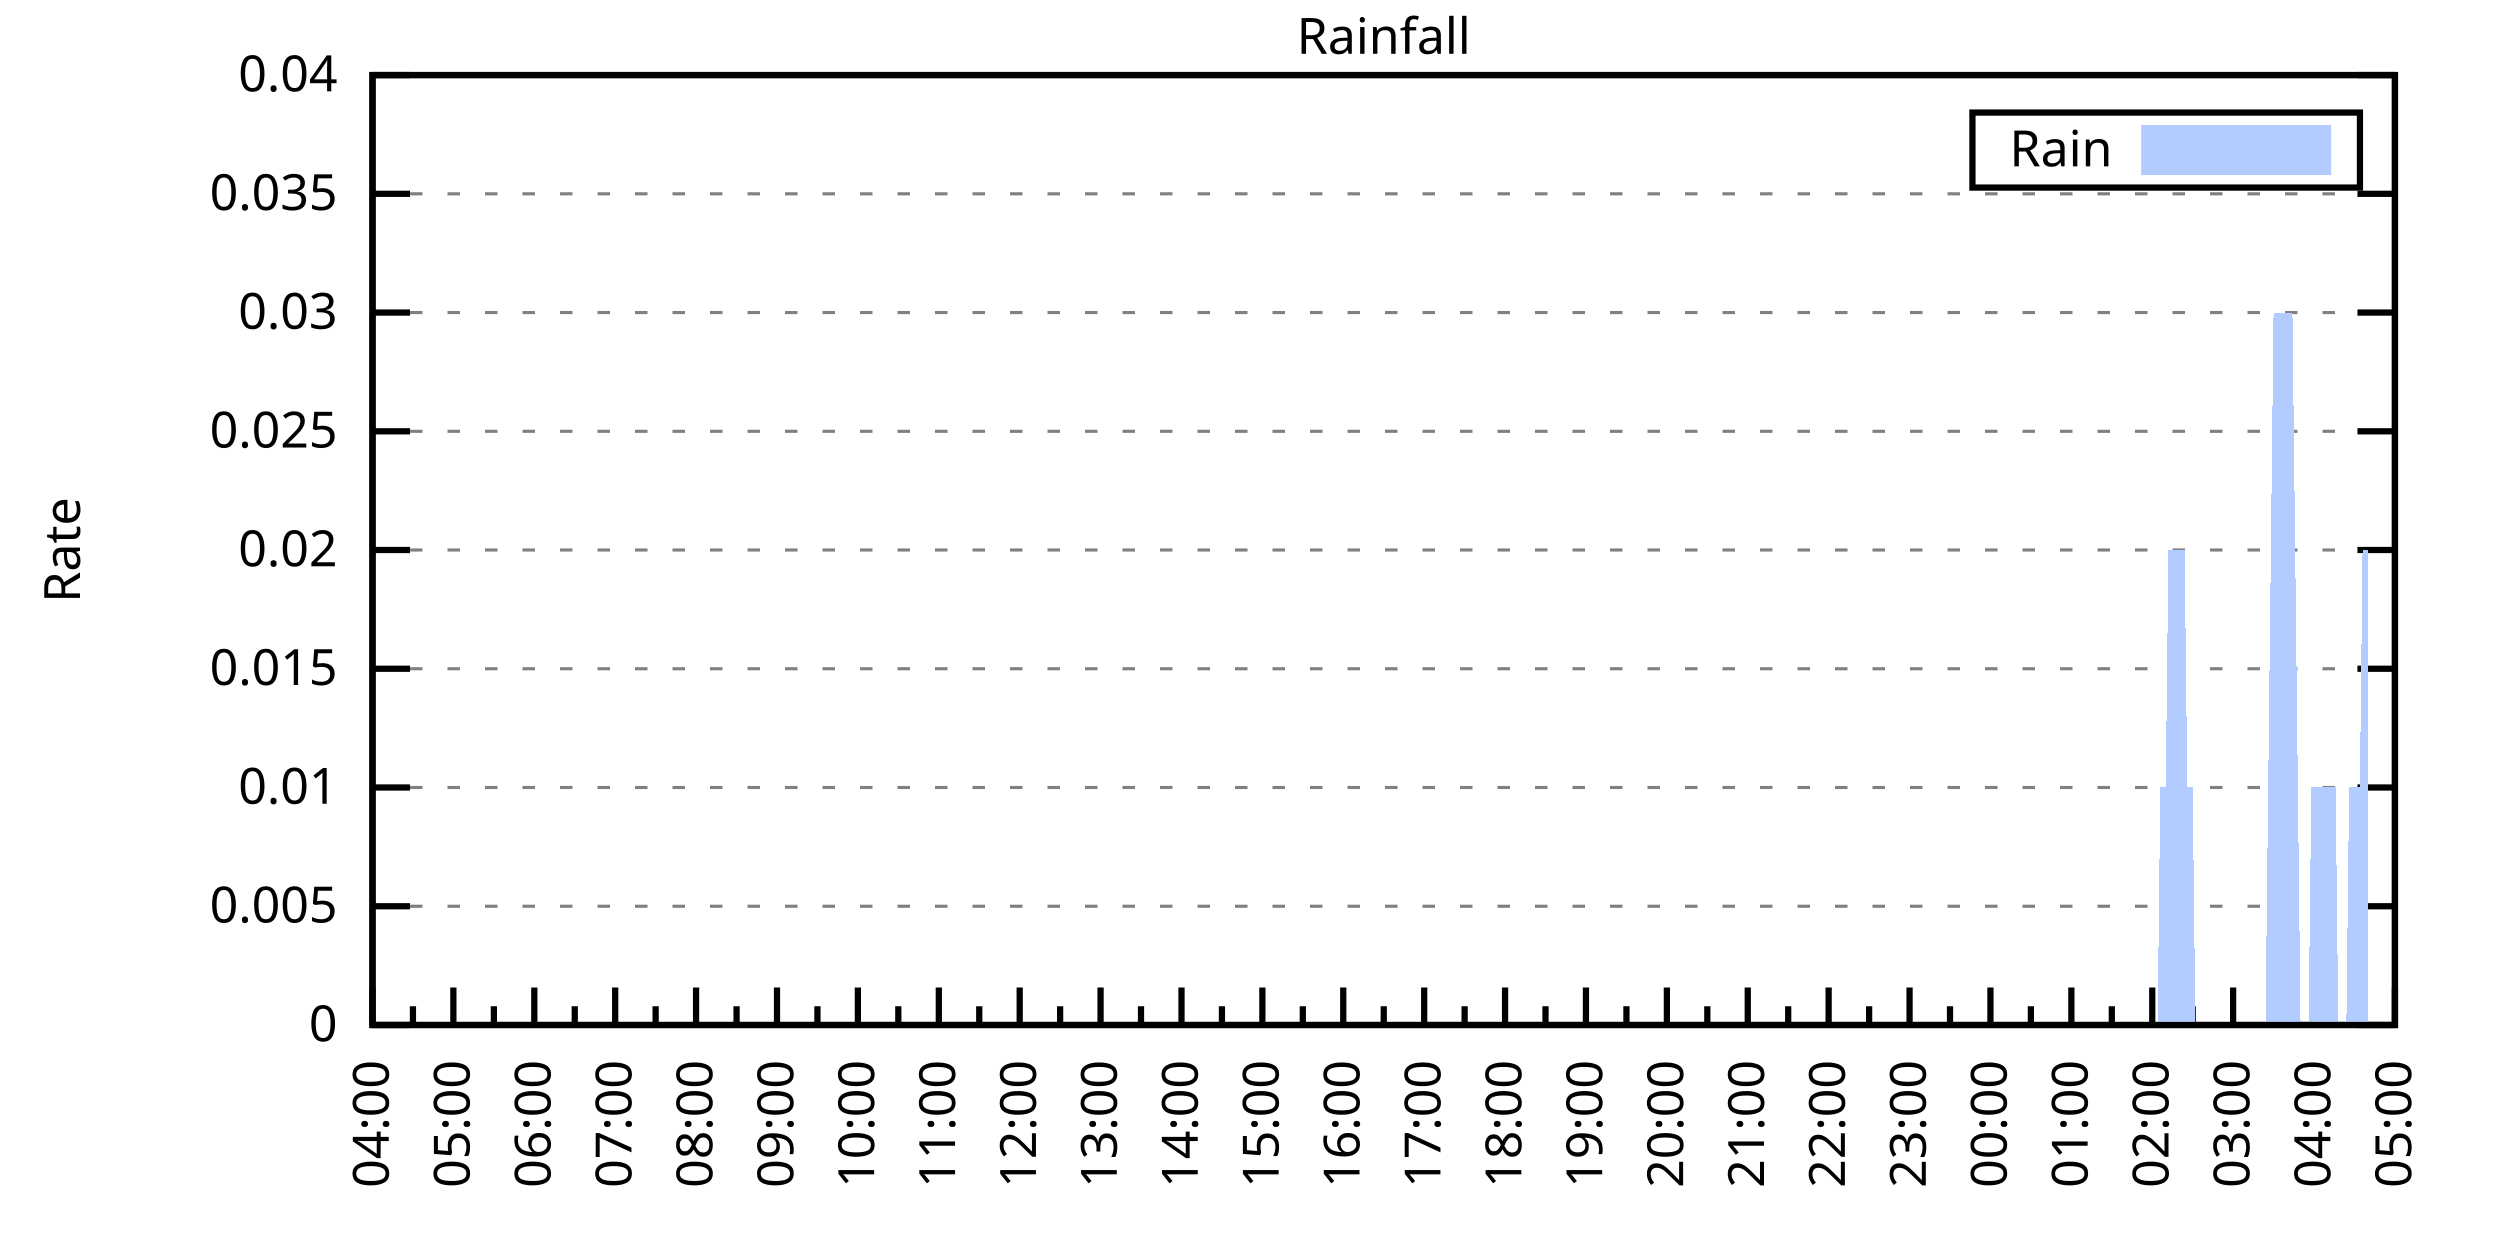
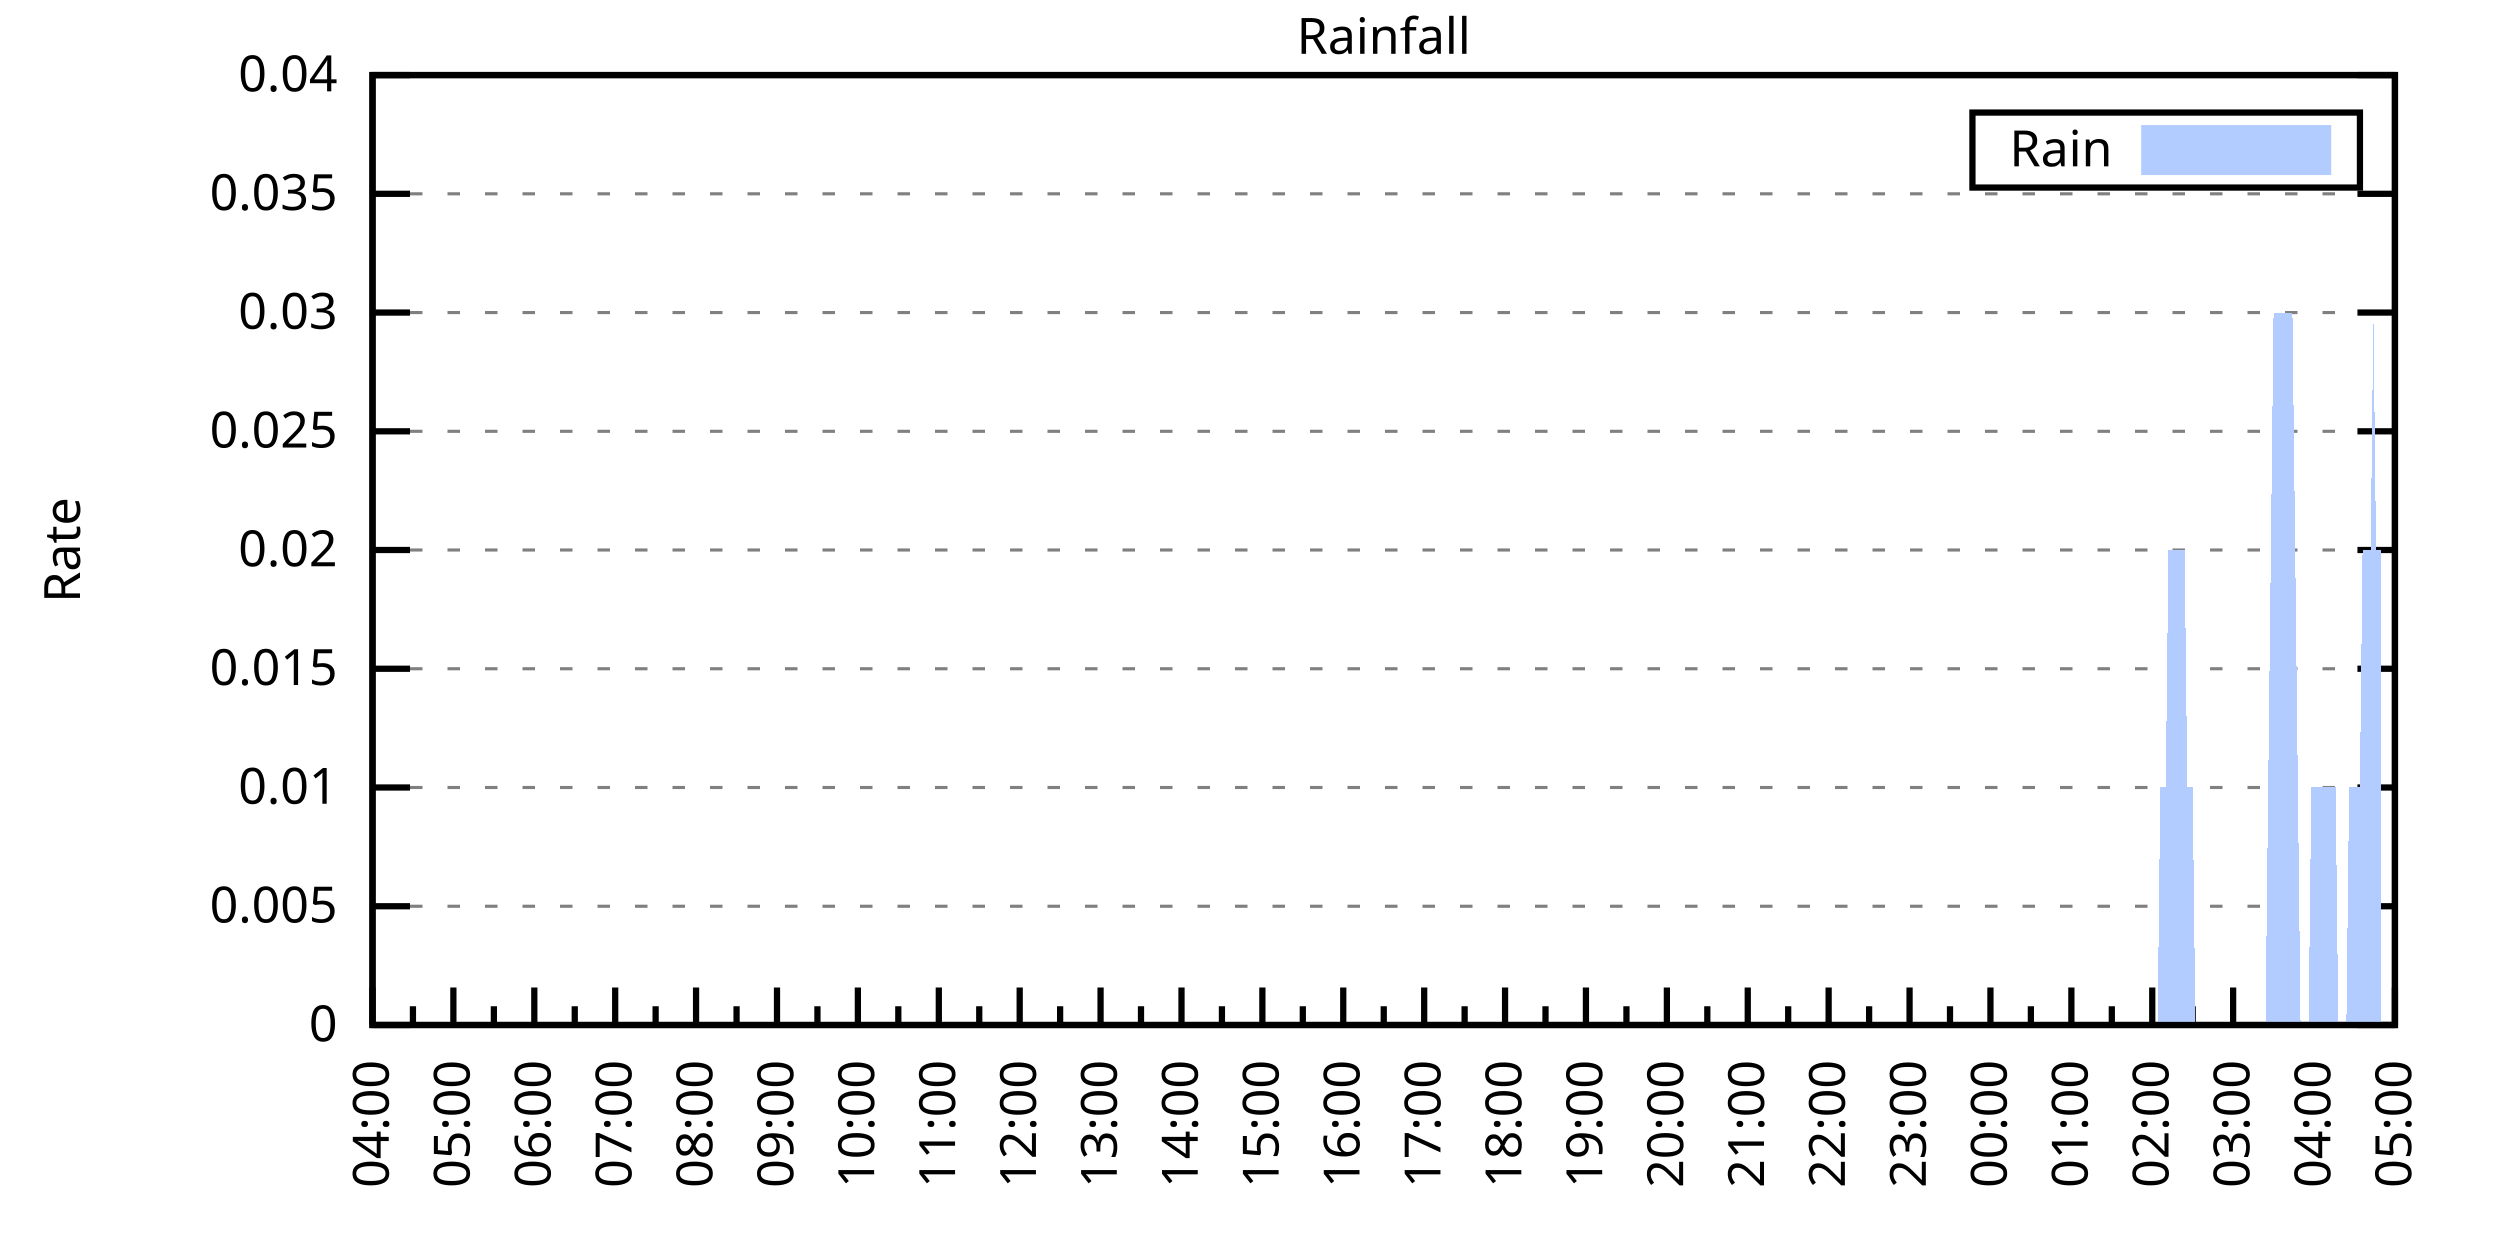
<svg xmlns="http://www.w3.org/2000/svg" xmlns:xlink="http://www.w3.org/1999/xlink" width="400" height="200" viewBox="0 0 400 200">
  <g id="gnuplot_canvas">
    <rect x="0" y="0" width="400" height="200" fill="none" />
    <defs>
      <circle id="gpDot" r="0.5" stroke-width="0.5" stroke="currentColor" />
      <path id="gpPt0" stroke-width="0.333" stroke="currentColor" d="M-1,0 h2 M0,-1 v2" />
      <path id="gpPt1" stroke-width="0.333" stroke="currentColor" d="M-1,-1 L1,1 M1,-1 L-1,1" />
      <path id="gpPt2" stroke-width="0.333" stroke="currentColor" d="M-1,0 L1,0 M0,-1 L0,1 M-1,-1 L1,1 M-1,1 L1,-1" />
      <rect id="gpPt3" stroke-width="0.333" stroke="currentColor" x="-1" y="-1" width="2" height="2" />
      <rect id="gpPt4" stroke-width="0.333" stroke="currentColor" fill="currentColor" x="-1" y="-1" width="2" height="2" />
      <circle id="gpPt5" stroke-width="0.333" stroke="currentColor" cx="0" cy="0" r="1" />
      <use xlink:href="#gpPt5" id="gpPt6" fill="currentColor" stroke="none" />
      <path id="gpPt7" stroke-width="0.333" stroke="currentColor" d="M0,-1.33 L-1.33,0.67 L1.33,0.67 z" />
      <use xlink:href="#gpPt7" id="gpPt8" fill="currentColor" stroke="none" />
      <use xlink:href="#gpPt7" id="gpPt9" stroke="currentColor" transform="rotate(180)" />
      <use xlink:href="#gpPt9" id="gpPt10" fill="currentColor" stroke="none" />
      <use xlink:href="#gpPt3" id="gpPt11" stroke="currentColor" transform="rotate(45)" />
      <use xlink:href="#gpPt11" id="gpPt12" fill="currentColor" stroke="none" />
      <path id="gpPt13" stroke-width="0.333" stroke="currentColor" d="M0,1.330 L1.265,0.411 L0.782,-1.067 L-0.782,-1.076 L-1.265,0.411 z" />
      <use xlink:href="#gpPt13" id="gpPt14" fill="currentColor" stroke="none" />
      <filter id="textbox" filterUnits="objectBoundingBox" x="0" y="0" height="1" width="1">
        <feFlood flood-color="white" flood-opacity="1" result="bgnd" />
        <feComposite in="SourceGraphic" in2="bgnd" operator="atop" />
      </filter>
      <filter id="greybox" filterUnits="objectBoundingBox" x="0" y="0" height="1" width="1">
        <feFlood flood-color="lightgrey" flood-opacity="1" result="grey" />
        <feComposite in="SourceGraphic" in2="grey" operator="atop" />
      </filter>
    </defs>
    <g fill="none" color="white" stroke="currentColor" stroke-width="1.00" stroke-linecap="butt" stroke-linejoin="miter">
</g>
    <g fill="none" color="black" stroke="currentColor" stroke-width="1.00" stroke-linecap="butt" stroke-linejoin="miter">
      <g stroke="none" shape-rendering="crispEdges">
        <polygon fill="rgb(255, 255, 255)" points="59.60,164.00 383.18,164.00 383.18,12.02 59.60,12.02 " />
      </g>
    </g>
    <g fill="none" color="black" stroke="currentColor" stroke-width="1.00" stroke-linecap="butt" stroke-linejoin="miter">
</g>
    <g fill="none" color="black" stroke="black" stroke-width="0.50" stroke-linecap="butt" stroke-linejoin="miter">
</g>
    <g fill="none" color="gray" stroke="currentColor" stroke-width="0.50" stroke-linecap="butt" stroke-linejoin="miter">
      <path stroke="gray" stroke-dasharray="2,4" class="gridline" d="M59.60,164.00 L383.19,164.00  " />
    </g>
    <g fill="none" color="gray" stroke="gray" stroke-width="1.00" stroke-linecap="butt" stroke-linejoin="miter">
</g>
    <g fill="none" color="black" stroke="currentColor" stroke-width="1.00" stroke-linecap="butt" stroke-linejoin="miter">
      <path stroke="black" d="M59.60,164.00 L65.60,164.00 M383.19,164.00 L377.19,164.00  " />
      <g transform="translate(54.00,166.60)" stroke="none" fill="black" font-family="Sans" font-size="8.00" text-anchor="end">
        <text>
          <tspan font-family="Sans"> 0</tspan>
        </text>
      </g>
    </g>
    <g fill="none" color="black" stroke="currentColor" stroke-width="1.00" stroke-linecap="butt" stroke-linejoin="miter">
</g>
    <g fill="none" color="black" stroke="black" stroke-width="0.50" stroke-linecap="butt" stroke-linejoin="miter">
</g>
    <g fill="none" color="gray" stroke="currentColor" stroke-width="0.50" stroke-linecap="butt" stroke-linejoin="miter">
      <path stroke="gray" stroke-dasharray="2,4" class="gridline" d="M59.60,145.00 L383.19,145.00  " />
    </g>
    <g fill="none" color="gray" stroke="gray" stroke-width="1.00" stroke-linecap="butt" stroke-linejoin="miter">
</g>
    <g fill="none" color="black" stroke="currentColor" stroke-width="1.00" stroke-linecap="butt" stroke-linejoin="miter">
      <path stroke="black" d="M59.60,145.00 L65.60,145.00 M383.19,145.00 L377.19,145.00  " />
      <g transform="translate(54.00,147.60)" stroke="none" fill="black" font-family="Sans" font-size="8.00" text-anchor="end">
        <text>
          <tspan font-family="Sans"> 0.005</tspan>
        </text>
      </g>
    </g>
    <g fill="none" color="black" stroke="currentColor" stroke-width="1.00" stroke-linecap="butt" stroke-linejoin="miter">
</g>
    <g fill="none" color="black" stroke="black" stroke-width="0.50" stroke-linecap="butt" stroke-linejoin="miter">
</g>
    <g fill="none" color="gray" stroke="currentColor" stroke-width="0.50" stroke-linecap="butt" stroke-linejoin="miter">
      <path stroke="gray" stroke-dasharray="2,4" class="gridline" d="M59.60,126.00 L383.19,126.00  " />
    </g>
    <g fill="none" color="gray" stroke="gray" stroke-width="1.00" stroke-linecap="butt" stroke-linejoin="miter">
</g>
    <g fill="none" color="black" stroke="currentColor" stroke-width="1.00" stroke-linecap="butt" stroke-linejoin="miter">
      <path stroke="black" d="M59.60,126.00 L65.60,126.00 M383.19,126.00 L377.19,126.00  " />
      <g transform="translate(54.00,128.60)" stroke="none" fill="black" font-family="Sans" font-size="8.00" text-anchor="end">
        <text>
          <tspan font-family="Sans"> 0.01</tspan>
        </text>
      </g>
    </g>
    <g fill="none" color="black" stroke="currentColor" stroke-width="1.00" stroke-linecap="butt" stroke-linejoin="miter">
</g>
    <g fill="none" color="black" stroke="black" stroke-width="0.50" stroke-linecap="butt" stroke-linejoin="miter">
</g>
    <g fill="none" color="gray" stroke="currentColor" stroke-width="0.50" stroke-linecap="butt" stroke-linejoin="miter">
      <path stroke="gray" stroke-dasharray="2,4" class="gridline" d="M59.60,107.00 L383.19,107.00  " />
    </g>
    <g fill="none" color="gray" stroke="gray" stroke-width="1.00" stroke-linecap="butt" stroke-linejoin="miter">
</g>
    <g fill="none" color="black" stroke="currentColor" stroke-width="1.00" stroke-linecap="butt" stroke-linejoin="miter">
      <path stroke="black" d="M59.60,107.00 L65.60,107.00 M383.19,107.00 L377.19,107.00  " />
      <g transform="translate(54.00,109.60)" stroke="none" fill="black" font-family="Sans" font-size="8.00" text-anchor="end">
        <text>
          <tspan font-family="Sans"> 0.015</tspan>
        </text>
      </g>
    </g>
    <g fill="none" color="black" stroke="currentColor" stroke-width="1.00" stroke-linecap="butt" stroke-linejoin="miter">
</g>
    <g fill="none" color="black" stroke="black" stroke-width="0.50" stroke-linecap="butt" stroke-linejoin="miter">
</g>
    <g fill="none" color="gray" stroke="currentColor" stroke-width="0.50" stroke-linecap="butt" stroke-linejoin="miter">
      <path stroke="gray" stroke-dasharray="2,4" class="gridline" d="M59.60,88.00 L383.19,88.00  " />
    </g>
    <g fill="none" color="gray" stroke="gray" stroke-width="1.00" stroke-linecap="butt" stroke-linejoin="miter">
</g>
    <g fill="none" color="black" stroke="currentColor" stroke-width="1.00" stroke-linecap="butt" stroke-linejoin="miter">
      <path stroke="black" d="M59.60,88.00 L65.60,88.00 M383.19,88.00 L377.19,88.00  " />
      <g transform="translate(54.00,90.60)" stroke="none" fill="black" font-family="Sans" font-size="8.00" text-anchor="end">
        <text>
          <tspan font-family="Sans"> 0.02</tspan>
        </text>
      </g>
    </g>
    <g fill="none" color="black" stroke="currentColor" stroke-width="1.00" stroke-linecap="butt" stroke-linejoin="miter">
</g>
    <g fill="none" color="black" stroke="black" stroke-width="0.50" stroke-linecap="butt" stroke-linejoin="miter">
</g>
    <g fill="none" color="gray" stroke="currentColor" stroke-width="0.50" stroke-linecap="butt" stroke-linejoin="miter">
      <path stroke="gray" stroke-dasharray="2,4" class="gridline" d="M59.60,69.01 L383.19,69.01  " />
    </g>
    <g fill="none" color="gray" stroke="gray" stroke-width="1.00" stroke-linecap="butt" stroke-linejoin="miter">
</g>
    <g fill="none" color="black" stroke="currentColor" stroke-width="1.00" stroke-linecap="butt" stroke-linejoin="miter">
      <path stroke="black" d="M59.60,69.01 L65.60,69.01 M383.19,69.01 L377.19,69.01  " />
      <g transform="translate(54.00,71.61)" stroke="none" fill="black" font-family="Sans" font-size="8.00" text-anchor="end">
        <text>
          <tspan font-family="Sans"> 0.025</tspan>
        </text>
      </g>
    </g>
    <g fill="none" color="black" stroke="currentColor" stroke-width="1.00" stroke-linecap="butt" stroke-linejoin="miter">
</g>
    <g fill="none" color="black" stroke="black" stroke-width="0.50" stroke-linecap="butt" stroke-linejoin="miter">
</g>
    <g fill="none" color="gray" stroke="currentColor" stroke-width="0.50" stroke-linecap="butt" stroke-linejoin="miter">
      <path stroke="gray" stroke-dasharray="2,4" class="gridline" d="M59.60,50.01 L383.19,50.01  " />
    </g>
    <g fill="none" color="gray" stroke="gray" stroke-width="1.00" stroke-linecap="butt" stroke-linejoin="miter">
</g>
    <g fill="none" color="black" stroke="currentColor" stroke-width="1.00" stroke-linecap="butt" stroke-linejoin="miter">
      <path stroke="black" d="M59.60,50.01 L65.60,50.01 M383.19,50.01 L377.19,50.01  " />
      <g transform="translate(54.00,52.61)" stroke="none" fill="black" font-family="Sans" font-size="8.00" text-anchor="end">
        <text>
          <tspan font-family="Sans"> 0.03</tspan>
        </text>
      </g>
    </g>
    <g fill="none" color="black" stroke="currentColor" stroke-width="1.00" stroke-linecap="butt" stroke-linejoin="miter">
</g>
    <g fill="none" color="black" stroke="black" stroke-width="0.50" stroke-linecap="butt" stroke-linejoin="miter">
</g>
    <g fill="none" color="gray" stroke="currentColor" stroke-width="0.50" stroke-linecap="butt" stroke-linejoin="miter">
      <path stroke="gray" stroke-dasharray="2,4" class="gridline" d="M59.60,31.01 L383.19,31.01  " />
    </g>
    <g fill="none" color="gray" stroke="gray" stroke-width="1.00" stroke-linecap="butt" stroke-linejoin="miter">
</g>
    <g fill="none" color="black" stroke="currentColor" stroke-width="1.00" stroke-linecap="butt" stroke-linejoin="miter">
      <path stroke="black" d="M59.60,31.01 L65.60,31.01 M383.19,31.01 L377.19,31.01  " />
      <g transform="translate(54.00,33.61)" stroke="none" fill="black" font-family="Sans" font-size="8.00" text-anchor="end">
        <text>
          <tspan font-family="Sans"> 0.035</tspan>
        </text>
      </g>
    </g>
    <g fill="none" color="black" stroke="currentColor" stroke-width="1.00" stroke-linecap="butt" stroke-linejoin="miter">
</g>
    <g fill="none" color="black" stroke="black" stroke-width="0.50" stroke-linecap="butt" stroke-linejoin="miter">
</g>
    <g fill="none" color="gray" stroke="currentColor" stroke-width="0.50" stroke-linecap="butt" stroke-linejoin="miter">
      <path stroke="gray" stroke-dasharray="2,4" class="gridline" d="M59.60,12.01 L383.19,12.01  " />
    </g>
    <g fill="none" color="gray" stroke="gray" stroke-width="1.00" stroke-linecap="butt" stroke-linejoin="miter">
</g>
    <g fill="none" color="black" stroke="currentColor" stroke-width="1.00" stroke-linecap="butt" stroke-linejoin="miter">
      <path stroke="black" d="M59.60,12.01 L65.60,12.01 M383.19,12.01 L377.19,12.01  " />
      <g transform="translate(54.00,14.61)" stroke="none" fill="black" font-family="Sans" font-size="8.00" text-anchor="end">
        <text>
          <tspan font-family="Sans"> 0.04</tspan>
        </text>
      </g>
    </g>
    <g fill="none" color="black" stroke="currentColor" stroke-width="1.00" stroke-linecap="butt" stroke-linejoin="miter">
      <path stroke="black" d="M59.60,164.00 L59.60,158.00  " />
      <g transform="translate(62.20,169.60) rotate(270)" stroke="none" fill="black" font-family="Sans" font-size="8.00" text-anchor="end">
        <text>
          <tspan font-family="Sans">04:00</tspan>
        </text>
      </g>
    </g>
    <g fill="none" color="black" stroke="currentColor" stroke-width="1.00" stroke-linecap="butt" stroke-linejoin="miter">
      <path stroke="black" d="M66.07,164.00 L66.07,161.00 M72.54,164.00 L72.54,158.00  " />
      <g transform="translate(75.14,169.60) rotate(270)" stroke="none" fill="black" font-family="Sans" font-size="8.00" text-anchor="end">
        <text>
          <tspan font-family="Sans">05:00</tspan>
        </text>
      </g>
    </g>
    <g fill="none" color="black" stroke="currentColor" stroke-width="1.00" stroke-linecap="butt" stroke-linejoin="miter">
      <path stroke="black" d="M79.02,164.00 L79.02,161.00 M85.49,164.00 L85.49,158.00  " />
      <g transform="translate(88.09,169.60) rotate(270)" stroke="none" fill="black" font-family="Sans" font-size="8.00" text-anchor="end">
        <text>
          <tspan font-family="Sans">06:00</tspan>
        </text>
      </g>
    </g>
    <g fill="none" color="black" stroke="currentColor" stroke-width="1.00" stroke-linecap="butt" stroke-linejoin="miter">
      <path stroke="black" d="M91.96,164.00 L91.96,161.00 M98.43,164.00 L98.43,158.00  " />
      <g transform="translate(101.03,169.60) rotate(270)" stroke="none" fill="black" font-family="Sans" font-size="8.00" text-anchor="end">
        <text>
          <tspan font-family="Sans">07:00</tspan>
        </text>
      </g>
    </g>
    <g fill="none" color="black" stroke="currentColor" stroke-width="1.00" stroke-linecap="butt" stroke-linejoin="miter">
      <path stroke="black" d="M104.90,164.00 L104.90,161.00 M111.37,164.00 L111.37,158.00  " />
      <g transform="translate(113.97,169.60) rotate(270)" stroke="none" fill="black" font-family="Sans" font-size="8.00" text-anchor="end">
        <text>
          <tspan font-family="Sans">08:00</tspan>
        </text>
      </g>
    </g>
    <g fill="none" color="black" stroke="currentColor" stroke-width="1.00" stroke-linecap="butt" stroke-linejoin="miter">
      <path stroke="black" d="M117.85,164.00 L117.85,161.00 M124.32,164.00 L124.32,158.00  " />
      <g transform="translate(126.92,169.60) rotate(270)" stroke="none" fill="black" font-family="Sans" font-size="8.00" text-anchor="end">
        <text>
          <tspan font-family="Sans">09:00</tspan>
        </text>
      </g>
    </g>
    <g fill="none" color="black" stroke="currentColor" stroke-width="1.00" stroke-linecap="butt" stroke-linejoin="miter">
      <path stroke="black" d="M130.79,164.00 L130.79,161.00 M137.26,164.00 L137.26,158.00  " />
      <g transform="translate(139.86,169.60) rotate(270)" stroke="none" fill="black" font-family="Sans" font-size="8.00" text-anchor="end">
        <text>
          <tspan font-family="Sans">10:00</tspan>
        </text>
      </g>
    </g>
    <g fill="none" color="black" stroke="currentColor" stroke-width="1.00" stroke-linecap="butt" stroke-linejoin="miter">
      <path stroke="black" d="M143.73,164.00 L143.73,161.00 M150.21,164.00 L150.21,158.00  " />
      <g transform="translate(152.81,169.60) rotate(270)" stroke="none" fill="black" font-family="Sans" font-size="8.00" text-anchor="end">
        <text>
          <tspan font-family="Sans">11:00</tspan>
        </text>
      </g>
    </g>
    <g fill="none" color="black" stroke="currentColor" stroke-width="1.00" stroke-linecap="butt" stroke-linejoin="miter">
      <path stroke="black" d="M156.68,164.00 L156.68,161.00 M163.15,164.00 L163.15,158.00  " />
      <g transform="translate(165.75,169.60) rotate(270)" stroke="none" fill="black" font-family="Sans" font-size="8.00" text-anchor="end">
        <text>
          <tspan font-family="Sans">12:00</tspan>
        </text>
      </g>
    </g>
    <g fill="none" color="black" stroke="currentColor" stroke-width="1.00" stroke-linecap="butt" stroke-linejoin="miter">
      <path stroke="black" d="M169.62,164.00 L169.62,161.00 M176.09,164.00 L176.09,158.00  " />
      <g transform="translate(178.69,169.60) rotate(270)" stroke="none" fill="black" font-family="Sans" font-size="8.00" text-anchor="end">
        <text>
          <tspan font-family="Sans">13:00</tspan>
        </text>
      </g>
    </g>
    <g fill="none" color="black" stroke="currentColor" stroke-width="1.00" stroke-linecap="butt" stroke-linejoin="miter">
      <path stroke="black" d="M182.56,164.00 L182.56,161.00 M189.04,164.00 L189.04,158.00  " />
      <g transform="translate(191.64,169.60) rotate(270)" stroke="none" fill="black" font-family="Sans" font-size="8.00" text-anchor="end">
        <text>
          <tspan font-family="Sans">14:00</tspan>
        </text>
      </g>
    </g>
    <g fill="none" color="black" stroke="currentColor" stroke-width="1.00" stroke-linecap="butt" stroke-linejoin="miter">
      <path stroke="black" d="M195.51,164.00 L195.51,161.00 M201.98,164.00 L201.98,158.00  " />
      <g transform="translate(204.58,169.60) rotate(270)" stroke="none" fill="black" font-family="Sans" font-size="8.00" text-anchor="end">
        <text>
          <tspan font-family="Sans">15:00</tspan>
        </text>
      </g>
    </g>
    <g fill="none" color="black" stroke="currentColor" stroke-width="1.00" stroke-linecap="butt" stroke-linejoin="miter">
      <path stroke="black" d="M208.45,164.00 L208.45,161.00 M214.92,164.00 L214.92,158.00  " />
      <g transform="translate(217.52,169.60) rotate(270)" stroke="none" fill="black" font-family="Sans" font-size="8.00" text-anchor="end">
        <text>
          <tspan font-family="Sans">16:00</tspan>
        </text>
      </g>
    </g>
    <g fill="none" color="black" stroke="currentColor" stroke-width="1.00" stroke-linecap="butt" stroke-linejoin="miter">
      <path stroke="black" d="M221.40,164.00 L221.40,161.00 M227.87,164.00 L227.87,158.00  " />
      <g transform="translate(230.47,169.60) rotate(270)" stroke="none" fill="black" font-family="Sans" font-size="8.00" text-anchor="end">
        <text>
          <tspan font-family="Sans">17:00</tspan>
        </text>
      </g>
    </g>
    <g fill="none" color="black" stroke="currentColor" stroke-width="1.00" stroke-linecap="butt" stroke-linejoin="miter">
      <path stroke="black" d="M234.34,164.00 L234.34,161.00 M240.81,164.00 L240.81,158.00  " />
      <g transform="translate(243.41,169.60) rotate(270)" stroke="none" fill="black" font-family="Sans" font-size="8.00" text-anchor="end">
        <text>
          <tspan font-family="Sans">18:00</tspan>
        </text>
      </g>
    </g>
    <g fill="none" color="black" stroke="currentColor" stroke-width="1.00" stroke-linecap="butt" stroke-linejoin="miter">
      <path stroke="black" d="M247.28,164.00 L247.28,161.00 M253.75,164.00 L253.75,158.00  " />
      <g transform="translate(256.35,169.60) rotate(270)" stroke="none" fill="black" font-family="Sans" font-size="8.00" text-anchor="end">
        <text>
          <tspan font-family="Sans">19:00</tspan>
        </text>
      </g>
    </g>
    <g fill="none" color="black" stroke="currentColor" stroke-width="1.00" stroke-linecap="butt" stroke-linejoin="miter">
      <path stroke="black" d="M260.23,164.00 L260.23,161.00 M266.70,164.00 L266.70,158.00  " />
      <g transform="translate(269.30,169.60) rotate(270)" stroke="none" fill="black" font-family="Sans" font-size="8.00" text-anchor="end">
        <text>
          <tspan font-family="Sans">20:00</tspan>
        </text>
      </g>
    </g>
    <g fill="none" color="black" stroke="currentColor" stroke-width="1.00" stroke-linecap="butt" stroke-linejoin="miter">
      <path stroke="black" d="M273.17,164.00 L273.17,161.00 M279.64,164.00 L279.64,158.00  " />
      <g transform="translate(282.24,169.60) rotate(270)" stroke="none" fill="black" font-family="Sans" font-size="8.00" text-anchor="end">
        <text>
          <tspan font-family="Sans">21:00</tspan>
        </text>
      </g>
    </g>
    <g fill="none" color="black" stroke="currentColor" stroke-width="1.00" stroke-linecap="butt" stroke-linejoin="miter">
      <path stroke="black" d="M286.11,164.00 L286.11,161.00 M292.58,164.00 L292.58,158.00  " />
      <g transform="translate(295.18,169.60) rotate(270)" stroke="none" fill="black" font-family="Sans" font-size="8.00" text-anchor="end">
        <text>
          <tspan font-family="Sans">22:00</tspan>
        </text>
      </g>
    </g>
    <g fill="none" color="black" stroke="currentColor" stroke-width="1.00" stroke-linecap="butt" stroke-linejoin="miter">
      <path stroke="black" d="M299.06,164.00 L299.06,161.00 M305.53,164.00 L305.53,158.00  " />
      <g transform="translate(308.13,169.60) rotate(270)" stroke="none" fill="black" font-family="Sans" font-size="8.00" text-anchor="end">
        <text>
          <tspan font-family="Sans">23:00</tspan>
        </text>
      </g>
    </g>
    <g fill="none" color="black" stroke="currentColor" stroke-width="1.00" stroke-linecap="butt" stroke-linejoin="miter">
      <path stroke="black" d="M312.00,164.00 L312.00,161.00 M318.47,164.00 L318.47,158.00  " />
      <g transform="translate(321.07,169.60) rotate(270)" stroke="none" fill="black" font-family="Sans" font-size="8.00" text-anchor="end">
        <text>
          <tspan font-family="Sans">00:00</tspan>
        </text>
      </g>
    </g>
    <g fill="none" color="black" stroke="currentColor" stroke-width="1.00" stroke-linecap="butt" stroke-linejoin="miter">
      <path stroke="black" d="M324.94,164.00 L324.94,161.00 M331.42,164.00 L331.42,158.00  " />
      <g transform="translate(334.02,169.60) rotate(270)" stroke="none" fill="black" font-family="Sans" font-size="8.00" text-anchor="end">
        <text>
          <tspan font-family="Sans">01:00</tspan>
        </text>
      </g>
    </g>
    <g fill="none" color="black" stroke="currentColor" stroke-width="1.00" stroke-linecap="butt" stroke-linejoin="miter">
      <path stroke="black" d="M337.89,164.00 L337.89,161.00 M344.36,164.00 L344.36,158.00  " />
      <g transform="translate(346.96,169.60) rotate(270)" stroke="none" fill="black" font-family="Sans" font-size="8.00" text-anchor="end">
        <text>
          <tspan font-family="Sans">02:00</tspan>
        </text>
      </g>
    </g>
    <g fill="none" color="black" stroke="currentColor" stroke-width="1.00" stroke-linecap="butt" stroke-linejoin="miter">
      <path stroke="black" d="M350.83,164.00 L350.83,161.00 M357.30,164.00 L357.30,158.00  " />
      <g transform="translate(359.90,169.60) rotate(270)" stroke="none" fill="black" font-family="Sans" font-size="8.00" text-anchor="end">
        <text>
          <tspan font-family="Sans">03:00</tspan>
        </text>
      </g>
    </g>
    <g fill="none" color="black" stroke="currentColor" stroke-width="1.00" stroke-linecap="butt" stroke-linejoin="miter">
      <path stroke="black" d="M363.77,164.00 L363.77,161.00 M370.25,164.00 L370.25,158.00  " />
      <g transform="translate(372.85,169.60) rotate(270)" stroke="none" fill="black" font-family="Sans" font-size="8.00" text-anchor="end">
        <text>
          <tspan font-family="Sans">04:00</tspan>
        </text>
      </g>
    </g>
    <g fill="none" color="black" stroke="currentColor" stroke-width="1.00" stroke-linecap="butt" stroke-linejoin="miter">
      <path stroke="black" d="M376.72,164.00 L376.72,161.00 M383.19,164.00 L383.19,158.00  " />
      <g transform="translate(385.79,169.60) rotate(270)" stroke="none" fill="black" font-family="Sans" font-size="8.00" text-anchor="end">
        <text>
          <tspan font-family="Sans">05:00</tspan>
        </text>
      </g>
    </g>
    <g fill="none" color="black" stroke="currentColor" stroke-width="1.00" stroke-linecap="butt" stroke-linejoin="miter">
</g>
    <g fill="none" color="black" stroke="currentColor" stroke-width="1.00" stroke-linecap="butt" stroke-linejoin="miter">
      <path stroke="black" d="M59.60,12.01 L59.60,164.00 L383.19,164.00 L383.19,12.01 L59.60,12.01 Z  " />
    </g>
    <g fill="none" color="black" stroke="currentColor" stroke-width="1.00" stroke-linecap="butt" stroke-linejoin="miter">
      <g transform="translate(12.80,88.01) rotate(270)" stroke="none" fill="black" font-family="Sans" font-size="8.00" text-anchor="middle">
        <text>
          <tspan font-family="Sans">Rate</tspan>
        </text>
      </g>
    </g>
    <g fill="none" color="black" stroke="currentColor" stroke-width="1.00" stroke-linecap="butt" stroke-linejoin="miter">
</g>
    <g fill="none" color="black" stroke="currentColor" stroke-width="1.00" stroke-linecap="butt" stroke-linejoin="miter">
      <path stroke="black" d="M315.59,30.01 L315.59,18.01 L377.59,18.01 L377.59,30.01 L315.59,30.01 Z  " />
    </g>
    <g id="Rainfall_plot_1">
      <g fill="none" color="white" stroke="black" stroke-width="2.00" stroke-linecap="butt" stroke-linejoin="miter">
</g>
      <g fill="none" color="black" stroke="currentColor" stroke-width="2.00" stroke-linecap="butt" stroke-linejoin="miter">
        <g transform="translate(337.99,26.61)" stroke="none" fill="black" font-family="Sans" font-size="8.00" text-anchor="end">
          <text>
            <tspan font-family="Sans">Rain</tspan>
          </text>
        </g>
      </g>
      <g fill="none" color="black" stroke="currentColor" stroke-width="2.00" stroke-linecap="butt" stroke-linejoin="miter">
        <g stroke="none" shape-rendering="crispEdges">
          <polygon fill="rgb(178, 204, 255)" points="343.59,27.01 371.99,27.01 371.99,21.01 343.59,21.01 " />
        </g>
        <path stroke="rgb(178, 204, 255)" d="M343.59,27.01 L371.99,27.01 L371.99,21.01 L343.59,21.01 L343.59,27.01 Z  " />
      </g>
      <g fill="none" color="black" stroke="currentColor" stroke-width="2.00" stroke-linecap="butt" stroke-linejoin="miter">
        <g stroke="none" shape-rendering="crispEdges">
-           <polygon fill="rgb(178, 204, 255)" points="68.66,164.00 69.09,164.00 69.52,164.00 69.95,164.00 70.39,164.00 70.82,164.00 71.25,164.00 71.68,164.00 72.11,164.00 72.54,164.00 72.98,164.00 73.41,164.00 73.84,164.00 74.27,164.00 74.70,164.00 75.13,164.00 75.56,164.00 76.00,164.00 76.43,164.00 76.86,164.00 77.29,164.00 77.72,164.00 78.15,164.00 78.58,164.00 79.02,164.00 79.45,164.00 79.88,164.00 80.31,164.00 80.74,164.00 81.17,164.00 81.60,164.00 82.04,164.00 82.47,164.00 82.90,164.00 83.33,164.00 83.76,164.00 84.19,164.00 84.62,164.00 85.06,164.00 85.49,164.00 85.92,164.00 86.35,164.00 86.78,164.00 87.21,164.00 87.64,164.00 88.08,164.00 88.51,164.00 88.94,164.00 89.37,164.00 89.80,164.00 90.23,164.00 90.66,164.00 91.10,164.00 91.53,164.00 91.96,164.00 92.39,164.00 92.82,164.00 93.25,164.00 93.68,164.00 94.12,164.00 94.55,164.00 94.98,164.00 95.41,164.00 95.84,164.00 96.27,164.00 96.70,164.00 97.14,164.00 97.57,164.00 98.00,164.00 98.43,164.00 98.86,164.00 99.29,164.00 99.73,164.00 100.16,164.00 100.59,164.00 101.02,164.00 101.45,164.00 101.88,164.00 102.31,164.00 102.75,164.00 103.18,164.00 103.61,164.00 104.04,164.00 104.47,164.00 104.90,164.00 105.33,164.00 105.77,164.00 106.20,164.00 106.63,164.00 107.06,164.00 107.49,164.00 107.92,164.00 108.35,164.00 108.79,164.00 109.22,164.00 109.65,164.00 110.08,164.00 110.51,164.00 110.94,164.00 111.37,164.00 111.81,164.00 112.24,164.00 112.67,164.00 113.10,164.00 113.53,164.00 113.96,164.00 114.39,164.00 114.83,164.00 115.26,164.00 115.69,164.00 116.12,164.00 116.55,164.00 116.98,164.00 117.41,164.00 117.85,164.00 118.28,164.00 118.71,164.00 119.14,164.00 119.57,164.00 120.00,164.00 120.43,164.00 120.87,164.00 121.30,164.00 121.73,164.00 122.16,164.00 122.59,164.00 123.02,164.00 123.46,164.00 123.89,164.00 124.32,164.00 124.75,164.00 125.18,164.00 125.61,164.00 126.04,164.00 126.48,164.00 126.91,164.00 127.34,164.00 127.77,164.00 128.20,164.00 128.63,164.00 129.06,164.00 129.50,164.00 129.93,164.00 130.36,164.00 130.79,164.00 131.22,164.00 131.65,164.00 132.08,164.00 132.52,164.00 132.95,164.00 133.38,164.00 133.81,164.00 134.24,164.00 134.67,164.00 135.10,164.00 135.54,164.00 135.97,164.00 136.40,164.00 136.83,164.00 137.26,164.00 137.69,164.00 138.12,164.00 138.56,164.00 138.99,164.00 139.42,164.00 139.85,164.00 140.28,164.00 140.71,164.00 141.14,164.00 141.58,164.00 142.01,164.00 142.44,164.00 142.87,164.00 143.30,164.00 143.73,164.00 144.16,164.00 144.60,164.00 145.03,164.00 145.46,164.00 145.89,164.00 146.32,164.00 146.75,164.00 147.19,164.00 147.62,164.00 148.05,164.00 148.48,164.00 148.91,164.00 149.34,164.00 149.77,164.00 150.21,164.00 150.64,164.00 151.07,164.00 151.50,164.00 151.93,164.00 152.36,164.00 152.79,164.00 153.23,164.00 153.66,164.00 154.09,164.00 154.52,164.00 154.95,164.00 155.38,164.00 155.81,164.00 156.25,164.00 156.68,164.00 157.11,164.00 157.54,164.00 157.97,164.00 158.40,164.00 158.83,164.00 159.27,164.00 159.70,164.00 160.13,164.00 160.56,164.00 160.99,164.00 161.42,164.00 161.85,164.00 162.29,164.00 162.72,164.00 163.15,164.00 163.58,164.00 164.01,164.00 164.44,164.00 164.87,164.00 165.31,164.00 165.74,164.00 166.17,164.00 166.60,164.00 167.03,164.00 167.46,164.00 167.89,164.00 168.33,164.00 168.76,164.00 169.19,164.00 169.62,164.00 170.05,164.00 170.48,164.00 170.91,164.00 171.35,164.00 171.78,164.00 172.21,164.00 172.64,164.00 173.07,164.00 173.50,164.00 173.94,164.00 174.37,164.00 174.80,164.00 175.23,164.00 175.66,164.00 176.09,164.00 176.52,164.00 176.96,164.00 177.39,164.00 177.82,164.00 178.25,164.00 178.68,164.00 179.11,164.00 179.54,164.00 179.98,164.00 180.41,164.00 180.84,164.00 181.27,164.00 181.70,164.00 182.13,164.00 182.56,164.00 183.00,164.00 183.43,164.00 183.86,164.00 184.29,164.00 184.72,164.00 185.15,164.00 185.58,164.00 186.02,164.00 186.45,164.00 186.88,164.00 187.31,164.00 187.74,164.00 188.17,164.00 188.60,164.00 189.04,164.00 189.47,164.00 189.90,164.00 190.33,164.00 190.76,164.00 191.19,164.00 191.62,164.00 192.06,164.00 192.49,164.00 192.92,164.00 193.35,164.00 193.78,164.00 194.21,164.00 194.64,164.00 195.08,164.00 195.51,164.00 195.94,164.00 196.37,164.00 196.80,164.00 197.23,164.00 197.67,164.00 198.10,164.00 198.53,164.00 198.96,164.00 199.39,164.00 199.82,164.00 200.25,164.00 200.69,164.00 201.12,164.00 201.55,164.00 201.98,164.00 202.41,164.00 202.84,164.00 203.27,164.00 203.71,164.00 204.14,164.00 204.57,164.00 205.00,164.00 205.43,164.00 205.86,164.00 206.29,164.00 206.73,164.00 207.16,164.00 207.59,164.00 208.02,164.00 208.45,164.00 208.88,164.00 209.31,164.00 209.75,164.00 210.18,164.00 210.61,164.00 211.04,164.00 211.47,164.00 211.90,164.00 212.33,164.00 212.77,164.00 213.20,164.00 213.63,164.00 214.06,164.00 214.49,164.00 214.92,164.00 215.35,164.00 215.79,164.00 216.22,164.00 216.65,164.00 217.08,164.00 217.51,164.00 217.94,164.00 218.37,164.00 218.81,164.00 219.24,164.00 219.67,164.00 220.10,164.00 220.53,164.00 220.96,164.00 221.40,164.00 221.83,164.00 222.26,164.00 222.69,164.00 223.12,164.00 223.55,164.00 223.98,164.00 224.42,164.00 224.85,164.00 225.28,164.00 225.71,164.00 226.14,164.00 226.57,164.00 227.00,164.00 227.44,164.00 227.87,164.00 228.30,164.00 228.73,164.00 229.16,164.00 229.59,164.00 230.02,164.00 230.46,164.00 230.89,164.00 231.32,164.00 231.75,164.00 232.18,164.00 232.61,164.00 233.04,164.00 233.48,164.00 233.91,164.00 234.34,164.00 234.77,164.00 235.20,164.00 235.63,164.00 236.06,164.00 236.50,164.00 236.93,164.00 237.36,164.00 237.79,164.00 238.22,164.00 238.65,164.00 239.08,164.00 239.52,164.00 239.95,164.00 240.38,164.00 240.81,164.00 241.24,164.00 241.67,164.00 242.10,164.00 242.54,164.00 242.97,164.00 243.40,164.00 243.83,164.00 244.26,164.00 244.69,164.00 245.12,164.00 245.56,164.00 245.99,164.00 246.42,164.00 246.85,164.00 247.28,164.00 247.71,164.00 248.15,164.00 248.58,164.00 249.01,164.00 249.44,164.00 249.87,164.00 250.30,164.00 250.73,164.00 251.17,164.00 251.60,164.00 252.03,164.00 252.46,164.00 252.89,164.00 253.32,164.00 253.75,164.00 254.19,164.00 254.62,164.00 255.05,164.00 255.48,164.00 255.91,164.00 256.34,164.00 256.77,164.00 257.21,164.00 257.64,164.00 258.07,164.00 258.50,164.00 258.93,164.00 259.36,164.00 259.79,164.00 260.23,164.00 260.66,164.00 261.09,164.00 261.52,164.00 261.95,164.00 262.38,164.00 262.81,164.00 263.25,164.00 263.68,164.00 264.11,164.00 264.54,164.00 264.97,164.00 265.40,164.00 265.83,164.00 266.27,164.00 266.70,164.00 267.13,164.00 267.56,164.00 267.99,164.00 268.42,164.00 268.85,164.00 269.29,164.00 269.72,164.00 270.15,164.00 270.58,164.00 271.01,164.00 271.44,164.00 271.88,164.00 272.31,164.00 272.74,164.00 273.17,164.00 273.60,164.00 274.03,164.00 274.46,164.00 274.90,164.00 275.33,164.00 275.76,164.00 276.19,164.00 276.62,164.00 277.05,164.00 277.48,164.00 277.92,164.00 278.35,164.00 278.78,164.00 279.21,164.00 279.64,164.00 280.07,164.00 280.50,164.00 280.94,164.00 281.37,164.00 281.80,164.00 282.23,164.00 282.66,164.00 283.09,164.00 283.52,164.00 283.96,164.00 284.39,164.00 284.82,164.00 285.25,164.00 285.68,164.00 286.11,164.00 286.54,164.00 286.98,164.00 287.41,164.00 287.84,164.00 288.27,164.00 288.70,164.00 289.13,164.00 289.56,164.00 290.00,164.00 290.43,164.00 290.86,164.00 291.29,164.00 291.72,164.00 292.15,164.00 292.58,164.00 293.02,164.00 293.45,164.00 293.88,164.00 294.31,164.00 294.74,164.00 295.17,164.00 295.60,164.00 296.04,164.00 296.47,164.00 296.90,164.00 297.33,164.00 297.76,164.00 298.19,164.00 298.63,164.00 299.06,164.00 299.49,164.00 299.92,164.00 300.35,164.00 300.78,164.00 301.21,164.00 301.65,164.00 302.08,164.00 302.51,164.00 302.94,164.00 303.37,164.00 303.80,164.00 304.23,164.00 304.67,164.00 305.10,164.00 305.53,164.00 305.96,164.00 306.39,164.00 306.82,164.00 307.25,164.00 307.69,164.00 308.12,164.00 308.55,164.00 308.98,164.00 309.41,164.00 309.84,164.00 310.27,164.00 310.71,164.00 311.14,164.00 311.57,164.00 312.00,164.00 312.43,164.00 312.86,164.00 313.29,164.00 313.73,164.00 314.16,164.00 314.59,164.00 315.02,164.00 315.45,164.00 315.88,164.00 316.31,164.00 316.75,164.00 317.18,164.00 317.61,164.00 318.04,164.00 318.47,164.00 318.90,164.00 319.33,164.00 319.77,164.00 320.20,164.00 320.63,164.00 321.06,164.00 321.49,164.00 321.92,164.00 322.36,164.00 322.79,164.00 323.22,164.00 323.65,164.00 324.08,164.00 324.51,164.00 324.94,164.00 325.38,164.00 325.81,164.00 326.24,164.00 326.67,164.00 327.10,164.00 327.53,164.00 327.96,164.00 328.40,164.00 328.83,164.00 329.26,164.00 329.69,164.00 330.12,164.00 330.55,164.00 330.98,164.00 331.42,164.00 331.85,164.00 332.28,164.00 332.71,164.00 333.14,164.00 333.57,164.00 334.00,164.00 334.44,164.00 334.87,164.00 335.30,164.00 335.73,164.00 336.16,164.00 336.59,164.00 337.02,164.00 337.46,164.00 337.89,164.00 338.32,164.00 338.75,164.00 339.18,164.00 339.61,164.00 340.04,164.00 340.48,164.00 340.91,164.00 341.34,164.00 341.77,164.00 342.20,164.00 342.63,164.00 343.06,164.00 343.50,164.00 343.93,164.00 344.36,164.00 344.79,164.00 345.22,164.00 345.65,126.00 346.09,126.00 346.52,126.00 346.95,88.00 347.38,88.00 347.81,88.00 348.24,88.00 348.67,88.00 349.11,88.00 349.54,88.00 349.97,126.00 350.40,126.00 350.83,126.00 351.26,164.00 351.69,164.00 352.13,164.00 352.56,164.00 352.99,164.00 353.42,164.00 353.85,164.00 354.28,164.00 354.71,164.00 355.15,164.00 355.58,164.00 356.01,164.00 356.44,164.00 356.87,164.00 357.30,164.00 357.73,164.00 358.17,164.00 358.60,164.00 359.03,164.00 359.46,164.00 359.89,164.00 360.32,164.00 360.75,164.00 361.19,164.00 361.62,164.00 362.05,164.00 362.48,164.00 362.91,126.00 363.34,88.00 363.77,50.01 364.21,50.01 364.64,50.01 365.07,50.01 365.50,50.01 365.93,50.01 366.36,50.01 366.79,50.01 367.23,88.00 367.66,126.00 368.09,164.00 368.52,164.00 368.95,164.00 369.38,164.00 369.81,126.00 370.25,126.00 370.68,126.00 371.11,126.00 371.54,126.00 371.97,126.00 372.40,126.00 372.84,126.00 373.27,126.00 373.70,126.00 374.13,164.00 374.56,164.00 374.99,164.00 375.42,164.00 375.86,126.00 376.29,126.00 376.72,126.00 377.15,126.00 377.58,126.00 378.01,88.00 378.44,88.00 378.88,88.00 378.88,164.00 68.66,164.00 " />
+           <polygon fill="rgb(178, 204, 255)" points="70.82,164.00 71.25,164.00 71.68,164.00 72.11,164.00 72.54,164.00 72.98,164.00 73.41,164.00 73.84,164.00 74.27,164.00 74.70,164.00 75.13,164.00 75.56,164.00 76.00,164.00 76.43,164.00 76.86,164.00 77.29,164.00 77.72,164.00 78.15,164.00 78.58,164.00 79.02,164.00 79.45,164.00 79.88,164.00 80.31,164.00 80.74,164.00 81.17,164.00 81.60,164.00 82.04,164.00 82.47,164.00 82.90,164.00 83.33,164.00 83.76,164.00 84.19,164.00 84.62,164.00 85.06,164.00 85.49,164.00 85.92,164.00 86.35,164.00 86.78,164.00 87.21,164.00 87.64,164.00 88.08,164.00 88.51,164.00 88.94,164.00 89.37,164.00 89.80,164.00 90.23,164.00 90.66,164.00 91.10,164.00 91.53,164.00 91.96,164.00 92.39,164.00 92.82,164.00 93.25,164.00 93.68,164.00 94.12,164.00 94.55,164.00 94.98,164.00 95.41,164.00 95.84,164.00 96.27,164.00 96.70,164.00 97.14,164.00 97.57,164.00 98.00,164.00 98.43,164.00 98.86,164.00 99.29,164.00 99.73,164.00 100.16,164.00 100.59,164.00 101.02,164.00 101.45,164.00 101.88,164.00 102.31,164.00 102.75,164.00 103.18,164.00 103.61,164.00 104.04,164.00 104.47,164.00 104.90,164.00 105.33,164.00 105.77,164.00 106.20,164.00 106.63,164.00 107.06,164.00 107.49,164.00 107.92,164.00 108.35,164.00 108.79,164.00 109.22,164.00 109.65,164.00 110.08,164.00 110.51,164.00 110.94,164.00 111.37,164.00 111.81,164.00 112.24,164.00 112.67,164.00 113.10,164.00 113.53,164.00 113.96,164.00 114.39,164.00 114.83,164.00 115.26,164.00 115.69,164.00 116.12,164.00 116.55,164.00 116.98,164.00 117.41,164.00 117.85,164.00 118.28,164.00 118.71,164.00 119.14,164.00 119.57,164.00 120.00,164.00 120.43,164.00 120.87,164.00 121.30,164.00 121.73,164.00 122.16,164.00 122.59,164.00 123.02,164.00 123.46,164.00 123.89,164.00 124.32,164.00 124.75,164.00 125.18,164.00 125.61,164.00 126.04,164.00 126.48,164.00 126.91,164.00 127.34,164.00 127.77,164.00 128.20,164.00 128.63,164.00 129.06,164.00 129.50,164.00 129.93,164.00 130.36,164.00 130.79,164.00 131.22,164.00 131.65,164.00 132.08,164.00 132.52,164.00 132.95,164.00 133.38,164.00 133.81,164.00 134.24,164.00 134.67,164.00 135.10,164.00 135.54,164.00 135.97,164.00 136.40,164.00 136.83,164.00 137.26,164.00 137.69,164.00 138.12,164.00 138.56,164.00 138.99,164.00 139.42,164.00 139.85,164.00 140.28,164.00 140.71,164.00 141.14,164.00 141.58,164.00 142.01,164.00 142.44,164.00 142.87,164.00 143.30,164.00 143.73,164.00 144.16,164.00 144.60,164.00 145.03,164.00 145.46,164.00 145.89,164.00 146.32,164.00 146.75,164.00 147.19,164.00 147.62,164.00 148.05,164.00 148.48,164.00 148.91,164.00 149.34,164.00 149.77,164.00 150.21,164.00 150.64,164.00 151.07,164.00 151.50,164.00 151.93,164.00 152.36,164.00 152.79,164.00 153.23,164.00 153.66,164.00 154.09,164.00 154.52,164.00 154.95,164.00 155.38,164.00 155.81,164.00 156.25,164.00 156.68,164.00 157.11,164.00 157.54,164.00 157.97,164.00 158.40,164.00 158.83,164.00 159.27,164.00 159.70,164.00 160.13,164.00 160.56,164.00 160.99,164.00 161.42,164.00 161.85,164.00 162.29,164.00 162.72,164.00 163.15,164.00 163.58,164.00 164.01,164.00 164.44,164.00 164.87,164.00 165.31,164.00 165.74,164.00 166.17,164.00 166.60,164.00 167.03,164.00 167.46,164.00 167.89,164.00 168.33,164.00 168.76,164.00 169.19,164.00 169.62,164.00 170.05,164.00 170.48,164.00 170.91,164.00 171.35,164.00 171.78,164.00 172.21,164.00 172.64,164.00 173.07,164.00 173.50,164.00 173.94,164.00 174.37,164.00 174.80,164.00 175.23,164.00 175.66,164.00 176.09,164.00 176.52,164.00 176.96,164.00 177.39,164.00 177.82,164.00 178.25,164.00 178.68,164.00 179.11,164.00 179.54,164.00 179.98,164.00 180.41,164.00 180.84,164.00 181.27,164.00 181.70,164.00 182.13,164.00 182.56,164.00 183.00,164.00 183.43,164.00 183.86,164.00 184.29,164.00 184.72,164.00 185.15,164.00 185.58,164.00 186.02,164.00 186.45,164.00 186.88,164.00 187.31,164.00 187.74,164.00 188.17,164.00 188.60,164.00 189.04,164.00 189.47,164.00 189.90,164.00 190.33,164.00 190.76,164.00 191.19,164.00 191.62,164.00 192.06,164.00 192.49,164.00 192.92,164.00 193.35,164.00 193.78,164.00 194.21,164.00 194.64,164.00 195.08,164.00 195.51,164.00 195.94,164.00 196.37,164.00 196.80,164.00 197.23,164.00 197.67,164.00 198.10,164.00 198.53,164.00 198.96,164.00 199.39,164.00 199.82,164.00 200.25,164.00 200.69,164.00 201.12,164.00 201.55,164.00 201.98,164.00 202.41,164.00 202.84,164.00 203.27,164.00 203.71,164.00 204.14,164.00 204.57,164.00 205.00,164.00 205.43,164.00 205.86,164.00 206.29,164.00 206.73,164.00 207.16,164.00 207.59,164.00 208.02,164.00 208.45,164.00 208.88,164.00 209.31,164.00 209.75,164.00 210.18,164.00 210.61,164.00 211.04,164.00 211.47,164.00 211.90,164.00 212.33,164.00 212.77,164.00 213.20,164.00 213.63,164.00 214.06,164.00 214.49,164.00 214.92,164.00 215.35,164.00 215.79,164.00 216.22,164.00 216.65,164.00 217.08,164.00 217.51,164.00 217.94,164.00 218.37,164.00 218.81,164.00 219.24,164.00 219.67,164.00 220.10,164.00 220.53,164.00 220.96,164.00 221.40,164.00 221.83,164.00 222.26,164.00 222.69,164.00 223.12,164.00 223.55,164.00 223.98,164.00 224.42,164.00 224.85,164.00 225.28,164.00 225.71,164.00 226.14,164.00 226.57,164.00 227.00,164.00 227.44,164.00 227.87,164.00 228.30,164.00 228.73,164.00 229.16,164.00 229.59,164.00 230.02,164.00 230.46,164.00 230.89,164.00 231.32,164.00 231.75,164.00 232.18,164.00 232.61,164.00 233.04,164.00 233.48,164.00 233.91,164.00 234.34,164.00 234.77,164.00 235.20,164.00 235.63,164.00 236.06,164.00 236.50,164.00 236.93,164.00 237.36,164.00 237.79,164.00 238.22,164.00 238.65,164.00 239.08,164.00 239.52,164.00 239.95,164.00 240.38,164.00 240.81,164.00 241.24,164.00 241.67,164.00 242.10,164.00 242.54,164.00 242.97,164.00 243.40,164.00 243.83,164.00 244.26,164.00 244.69,164.00 245.12,164.00 245.56,164.00 245.99,164.00 246.42,164.00 246.85,164.00 247.28,164.00 247.71,164.00 248.15,164.00 248.58,164.00 249.01,164.00 249.44,164.00 249.87,164.00 250.30,164.00 250.73,164.00 251.17,164.00 251.60,164.00 252.03,164.00 252.46,164.00 252.89,164.00 253.32,164.00 253.75,164.00 254.19,164.00 254.62,164.00 255.05,164.00 255.48,164.00 255.91,164.00 256.34,164.00 256.77,164.00 257.21,164.00 257.64,164.00 258.07,164.00 258.50,164.00 258.93,164.00 259.36,164.00 259.79,164.00 260.23,164.00 260.66,164.00 261.09,164.00 261.52,164.00 261.95,164.00 262.38,164.00 262.81,164.00 263.25,164.00 263.68,164.00 264.11,164.00 264.54,164.00 264.97,164.00 265.40,164.00 265.83,164.00 266.27,164.00 266.70,164.00 267.13,164.00 267.56,164.00 267.99,164.00 268.42,164.00 268.85,164.00 269.29,164.00 269.72,164.00 270.15,164.00 270.58,164.00 271.01,164.00 271.44,164.00 271.88,164.00 272.31,164.00 272.74,164.00 273.17,164.00 273.60,164.00 274.03,164.00 274.46,164.00 274.90,164.00 275.33,164.00 275.76,164.00 276.19,164.00 276.62,164.00 277.05,164.00 277.48,164.00 277.92,164.00 278.35,164.00 278.78,164.00 279.21,164.00 279.64,164.00 280.07,164.00 280.50,164.00 280.94,164.00 281.37,164.00 281.80,164.00 282.23,164.00 282.66,164.00 283.09,164.00 283.52,164.00 283.96,164.00 284.39,164.00 284.82,164.00 285.25,164.00 285.68,164.00 286.11,164.00 286.54,164.00 286.98,164.00 287.41,164.00 287.84,164.00 288.27,164.00 288.70,164.00 289.13,164.00 289.56,164.00 290.00,164.00 290.43,164.00 290.86,164.00 291.29,164.00 291.72,164.00 292.15,164.00 292.58,164.00 293.02,164.00 293.45,164.00 293.88,164.00 294.31,164.00 294.74,164.00 295.17,164.00 295.60,164.00 296.04,164.00 296.47,164.00 296.90,164.00 297.33,164.00 297.76,164.00 298.19,164.00 298.63,164.00 299.06,164.00 299.49,164.00 299.92,164.00 300.35,164.00 300.78,164.00 301.21,164.00 301.65,164.00 302.08,164.00 302.51,164.00 302.94,164.00 303.37,164.00 303.80,164.00 304.23,164.00 304.67,164.00 305.10,164.00 305.53,164.00 305.96,164.00 306.39,164.00 306.82,164.00 307.25,164.00 307.69,164.00 308.12,164.00 308.55,164.00 308.98,164.00 309.41,164.00 309.84,164.00 310.27,164.00 310.71,164.00 311.14,164.00 311.57,164.00 312.00,164.00 312.43,164.00 312.86,164.00 313.29,164.00 313.73,164.00 314.16,164.00 314.59,164.00 315.02,164.00 315.45,164.00 315.88,164.00 316.31,164.00 316.75,164.00 317.18,164.00 317.61,164.00 318.04,164.00 318.47,164.00 318.90,164.00 319.33,164.00 319.77,164.00 320.20,164.00 320.63,164.00 321.06,164.00 321.49,164.00 321.92,164.00 322.36,164.00 322.79,164.00 323.22,164.00 323.65,164.00 324.08,164.00 324.51,164.00 324.94,164.00 325.38,164.00 325.81,164.00 326.24,164.00 326.67,164.00 327.10,164.00 327.53,164.00 327.96,164.00 328.40,164.00 328.83,164.00 329.26,164.00 329.69,164.00 330.12,164.00 330.55,164.00 330.98,164.00 331.42,164.00 331.85,164.00 332.28,164.00 332.71,164.00 333.14,164.00 333.57,164.00 334.00,164.00 334.44,164.00 334.87,164.00 335.30,164.00 335.73,164.00 336.16,164.00 336.59,164.00 337.02,164.00 337.46,164.00 337.89,164.00 338.32,164.00 338.75,164.00 339.18,164.00 339.61,164.00 340.04,164.00 340.48,164.00 340.91,164.00 341.34,164.00 341.77,164.00 342.20,164.00 342.63,164.00 343.06,164.00 343.50,164.00 343.93,164.00 344.36,164.00 344.79,164.00 345.22,164.00 345.65,126.00 346.09,126.00 346.52,126.00 346.95,88.00 347.38,88.00 347.81,88.00 348.24,88.00 348.67,88.00 349.11,88.00 349.54,88.00 349.97,126.00 350.40,126.00 350.83,126.00 351.26,164.00 351.69,164.00 352.13,164.00 352.56,164.00 352.99,164.00 353.42,164.00 353.85,164.00 354.28,164.00 354.71,164.00 355.15,164.00 355.58,164.00 356.01,164.00 356.44,164.00 356.87,164.00 357.30,164.00 357.73,164.00 358.17,164.00 358.60,164.00 359.03,164.00 359.46,164.00 359.89,164.00 360.32,164.00 360.75,164.00 361.19,164.00 361.62,164.00 362.05,164.00 362.48,164.00 362.91,126.00 363.34,88.00 363.77,50.01 364.21,50.01 364.64,50.01 365.07,50.01 365.50,50.01 365.93,50.01 366.36,50.01 366.79,50.01 367.23,88.00 367.66,126.00 368.09,164.00 368.52,164.00 368.95,164.00 369.38,164.00 369.81,126.00 370.25,126.00 370.68,126.00 371.11,126.00 371.54,126.00 371.97,126.00 372.40,126.00 372.84,126.00 373.27,126.00 373.70,126.00 374.13,164.00 374.56,164.00 374.99,164.00 375.42,164.00 375.86,126.00 376.29,126.00 376.72,126.00 377.15,126.00 377.58,126.00 378.01,88.00 378.44,88.00 378.88,88.00 379.31,88.00 379.74,50.01 380.17,88.00 380.60,88.00 381.03,88.00 381.03,164.00 70.82,164.00 " />
        </g>
      </g>
    </g>
    <g fill="none" color="black" stroke="currentColor" stroke-width="2.00" stroke-linecap="butt" stroke-linejoin="miter">
</g>
    <g fill="none" color="black" stroke="black" stroke-width="1.00" stroke-linecap="butt" stroke-linejoin="miter">
</g>
    <g fill="none" color="black" stroke="currentColor" stroke-width="1.00" stroke-linecap="butt" stroke-linejoin="miter">
      <path stroke="black" d="M59.60,12.01 L59.60,164.00 L383.19,164.00 L383.19,12.01 L59.60,12.01 Z  " />
    </g>
    <g fill="none" color="black" stroke="currentColor" stroke-width="1.00" stroke-linecap="butt" stroke-linejoin="miter">
      <g transform="translate(221.39,8.61)" stroke="none" fill="black" font-family="Sans" font-size="8.00" text-anchor="middle">
        <text>
          <tspan font-family="Sans">Rainfall</tspan>
        </text>
      </g>
    </g>
    <g fill="none" color="black" stroke="currentColor" stroke-width="1.00" stroke-linecap="butt" stroke-linejoin="miter">
</g>
  </g>
</svg>
